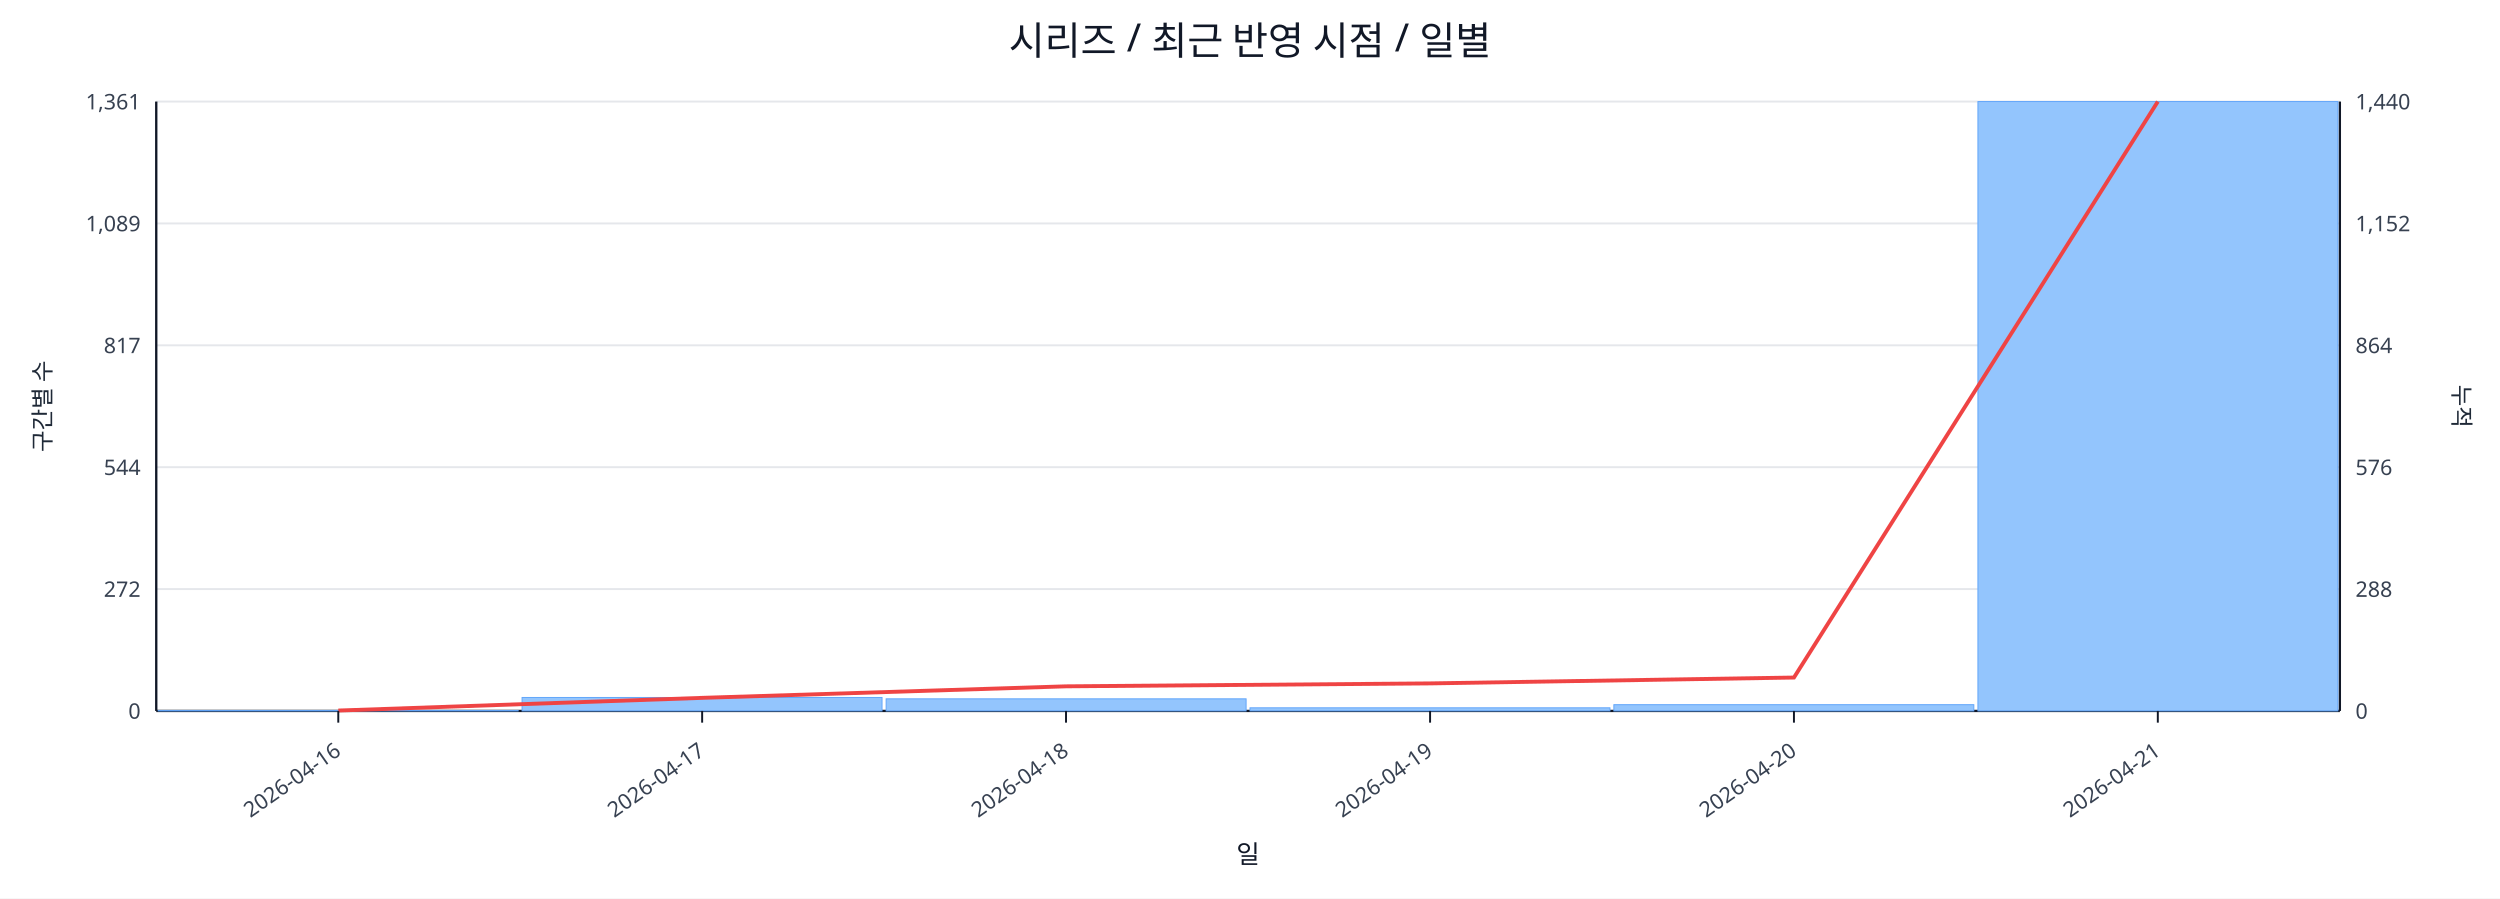
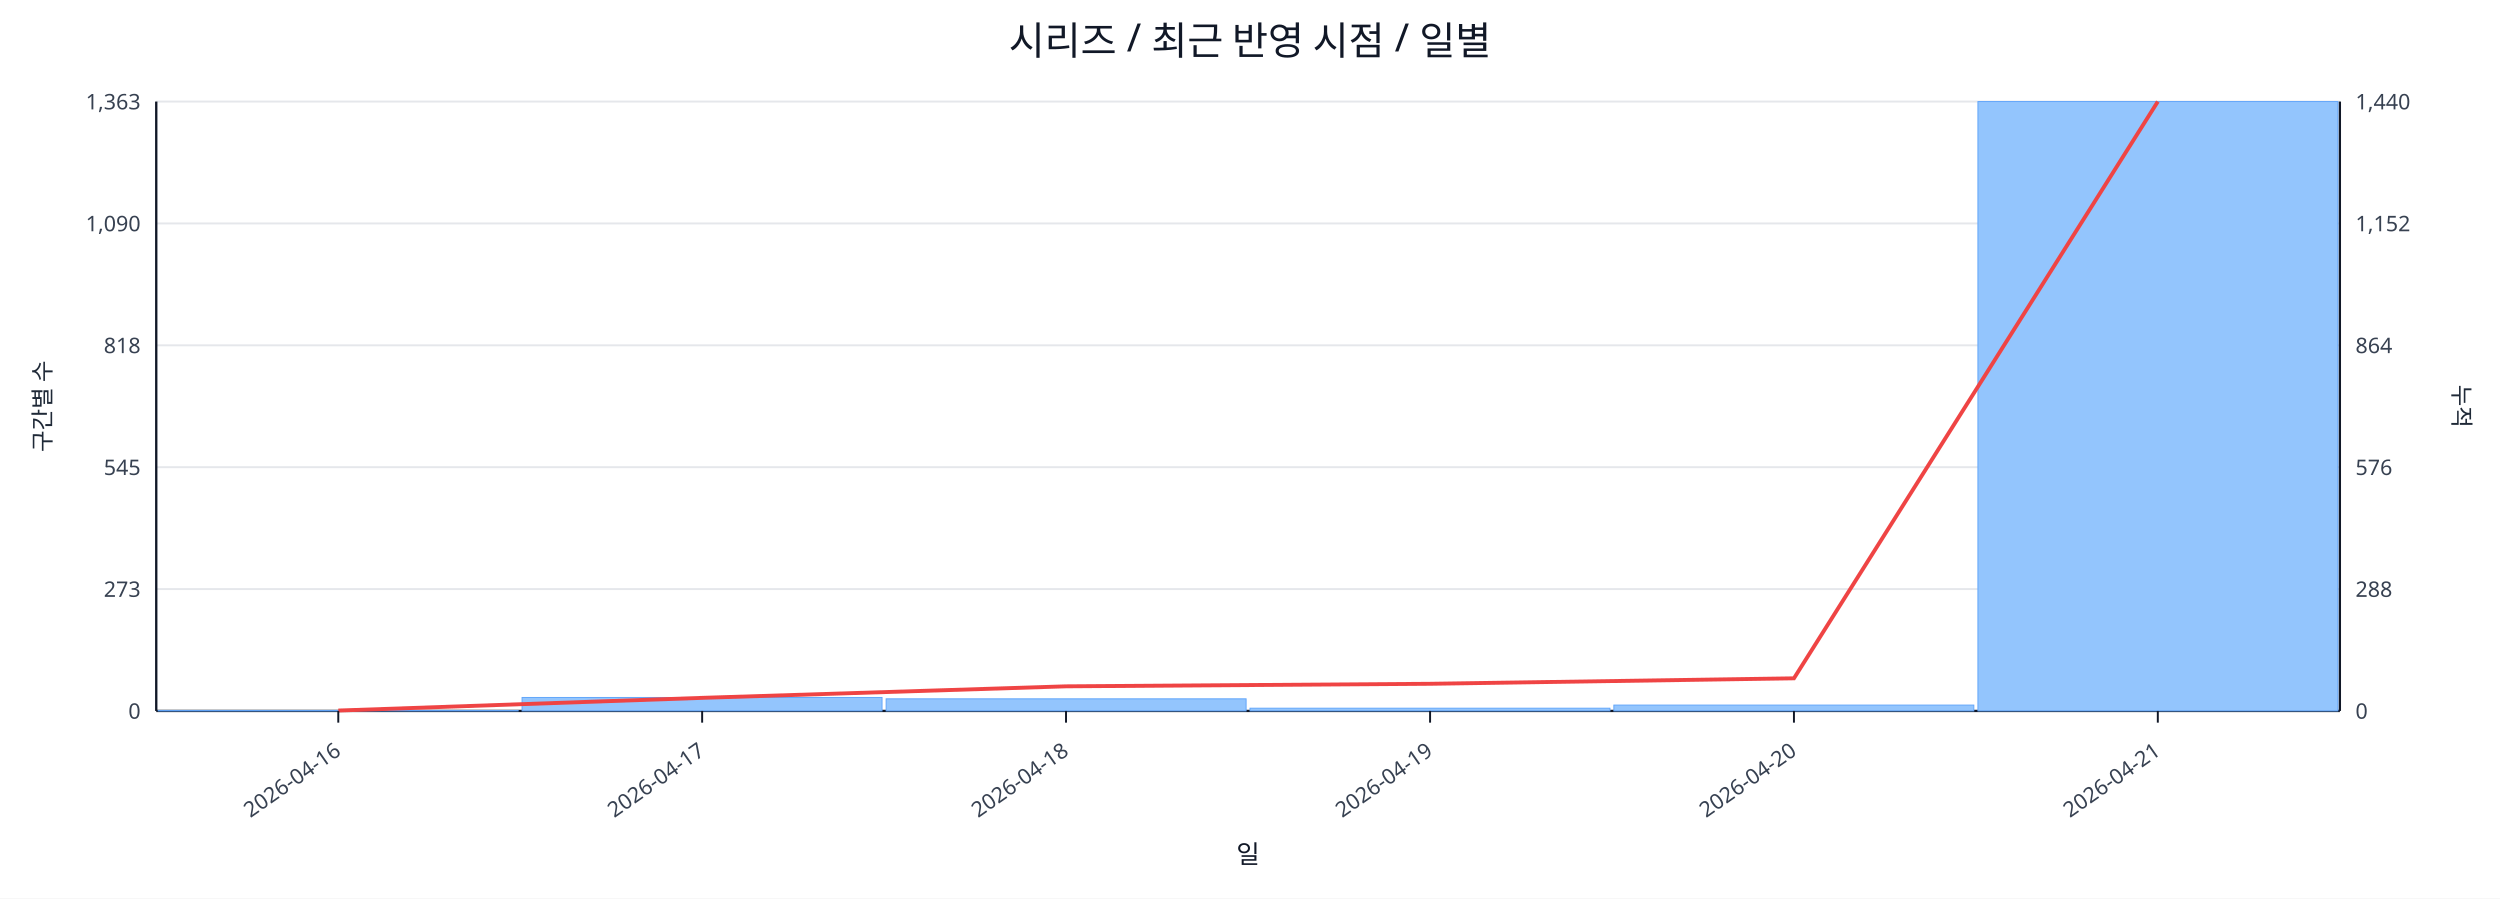
<svg xmlns="http://www.w3.org/2000/svg" width="1280" height="460" viewBox="0 0 1280 460">
  <rect x="0" y="0" width="100%" height="100%" fill="#ffffff" />
  <text x="640.0" y="28" font-size="20" text-anchor="middle" font-family="sans-serif" fill="#111827">시리즈 / 최근 반영 시점 / 일별</text>
  <line x1="80.0" y1="52.0" x2="1198.0" y2="52.0" stroke="#e5e7eb" stroke-width="1" />
-   <text x="72.0" y="56.0" font-size="11" text-anchor="end" font-family="sans-serif" fill="#374151">1,361</text>
+   <text x="72.0" y="56.0" font-size="11" text-anchor="end" font-family="sans-serif" fill="#374151">1,363</text>
  <text x="1206.0" y="56.0" font-size="11" text-anchor="start" font-family="sans-serif" fill="#374151">1,440</text>
  <line x1="80.0" y1="114.4" x2="1198.0" y2="114.4" stroke="#e5e7eb" stroke-width="1" />
-   <text x="72.0" y="118.4" font-size="11" text-anchor="end" font-family="sans-serif" fill="#374151">1,089</text>
+   <text x="72.0" y="118.4" font-size="11" text-anchor="end" font-family="sans-serif" fill="#374151">1,090</text>
  <text x="1206.0" y="118.4" font-size="11" text-anchor="start" font-family="sans-serif" fill="#374151">1,152</text>
  <line x1="80.0" y1="176.8" x2="1198.0" y2="176.8" stroke="#e5e7eb" stroke-width="1" />
-   <text x="72.0" y="180.8" font-size="11" text-anchor="end" font-family="sans-serif" fill="#374151">817</text>
+   <text x="72.0" y="180.8" font-size="11" text-anchor="end" font-family="sans-serif" fill="#374151">818</text>
  <text x="1206.0" y="180.8" font-size="11" text-anchor="start" font-family="sans-serif" fill="#374151">864</text>
  <line x1="80.0" y1="239.2" x2="1198.0" y2="239.2" stroke="#e5e7eb" stroke-width="1" />
-   <text x="72.0" y="243.2" font-size="11" text-anchor="end" font-family="sans-serif" fill="#374151">544</text>
+   <text x="72.0" y="243.2" font-size="11" text-anchor="end" font-family="sans-serif" fill="#374151">545</text>
  <text x="1206.0" y="243.2" font-size="11" text-anchor="start" font-family="sans-serif" fill="#374151">576</text>
  <line x1="80.0" y1="301.6" x2="1198.0" y2="301.6" stroke="#e5e7eb" stroke-width="1" />
-   <text x="72.0" y="305.6" font-size="11" text-anchor="end" font-family="sans-serif" fill="#374151">272</text>
+   <text x="72.0" y="305.6" font-size="11" text-anchor="end" font-family="sans-serif" fill="#374151">273</text>
  <text x="1206.0" y="305.6" font-size="11" text-anchor="start" font-family="sans-serif" fill="#374151">288</text>
  <line x1="80.0" y1="364.0" x2="1198.0" y2="364.0" stroke="#e5e7eb" stroke-width="1" />
  <text x="72.0" y="368.0" font-size="11" text-anchor="end" font-family="sans-serif" fill="#374151">0</text>
  <text x="1206.0" y="368.0" font-size="11" text-anchor="start" font-family="sans-serif" fill="#374151">0</text>
  <line x1="80.0" y1="364.0" x2="1198.0" y2="364.0" stroke="#111827" stroke-width="1.2" />
  <line x1="80.0" y1="52.0" x2="80.0" y2="364.0" stroke="#111827" stroke-width="1.2" />
  <line x1="1198.0" y1="52.0" x2="1198.0" y2="364.0" stroke="#111827" stroke-width="1.2" />
  <rect x="81.0" y="363.8" width="184.3" height="0.2" fill="#93c5fd" stroke="#60a5fa" stroke-width="0.5" />
  <rect x="267.3" y="357.1" width="184.3" height="6.9" fill="#93c5fd" stroke="#60a5fa" stroke-width="0.5" />
  <rect x="453.7" y="357.8" width="184.3" height="6.2" fill="#93c5fd" stroke="#60a5fa" stroke-width="0.5" />
-   <rect x="640.0" y="362.4" width="184.3" height="1.6" fill="#93c5fd" stroke="#60a5fa" stroke-width="0.5" />
-   <rect x="826.3" y="360.8" width="184.3" height="3.2" fill="#93c5fd" stroke="#60a5fa" stroke-width="0.5" />
+   <rect x="640.0" y="362.6" width="184.3" height="1.4" fill="#93c5fd" stroke="#60a5fa" stroke-width="0.5" />
+   <rect x="826.3" y="361.0" width="184.3" height="3.0" fill="#93c5fd" stroke="#60a5fa" stroke-width="0.5" />
  <rect x="1012.7" y="52.0" width="184.3" height="312.0" fill="#93c5fd" stroke="#60a5fa" stroke-width="0.5" />
-   <polyline fill="none" stroke="#ef4444" stroke-width="2" points="173.2,363.8 359.5,357.3 545.8,351.4 732.2,349.9 918.5,346.9 1104.8,52.0" />
+   <polyline fill="none" stroke="#ef4444" stroke-width="2" points="173.2,363.8 359.5,357.3 545.8,351.4 732.2,350.1 918.5,347.3 1104.8,52.0" />
  <line x1="173.2" y1="364.0" x2="173.2" y2="370.0" stroke="#111827" stroke-width="1" />
  <text x="175.2" y="386.0" font-size="11" text-anchor="end" transform="rotate(-35 175.2 386.0)" font-family="sans-serif" fill="#374151">2026-04-16</text>
  <line x1="359.5" y1="364.0" x2="359.5" y2="370.0" stroke="#111827" stroke-width="1" />
  <text x="361.5" y="386.0" font-size="11" text-anchor="end" transform="rotate(-35 361.5 386.0)" font-family="sans-serif" fill="#374151">2026-04-17</text>
  <line x1="545.8" y1="364.0" x2="545.8" y2="370.0" stroke="#111827" stroke-width="1" />
  <text x="547.8" y="386.0" font-size="11" text-anchor="end" transform="rotate(-35 547.8 386.0)" font-family="sans-serif" fill="#374151">2026-04-18</text>
  <line x1="732.2" y1="364.0" x2="732.2" y2="370.0" stroke="#111827" stroke-width="1" />
  <text x="734.2" y="386.0" font-size="11" text-anchor="end" transform="rotate(-35 734.2 386.0)" font-family="sans-serif" fill="#374151">2026-04-19</text>
  <line x1="918.5" y1="364.0" x2="918.5" y2="370.0" stroke="#111827" stroke-width="1" />
  <text x="920.5" y="386.0" font-size="11" text-anchor="end" transform="rotate(-35 920.5 386.0)" font-family="sans-serif" fill="#374151">2026-04-20</text>
  <line x1="1104.8" y1="364.0" x2="1104.8" y2="370.0" stroke="#111827" stroke-width="1" />
  <text x="1106.8" y="386.0" font-size="11" text-anchor="end" transform="rotate(-35 1106.8 386.0)" font-family="sans-serif" fill="#374151">2026-04-21</text>
  <text x="26" y="208.0" font-size="12" transform="rotate(-90 26 208.0)" text-anchor="middle" font-family="sans-serif" fill="#1f2937">구간별 수</text>
  <text x="1256.0" y="208.0" font-size="12" transform="rotate(90 1256.0 208.0)" text-anchor="middle" font-family="sans-serif" fill="#1f2937">누적</text>
  <text x="639.0" y="442.0" font-size="13" text-anchor="middle" font-family="sans-serif" fill="#111827">일</text>
</svg>
